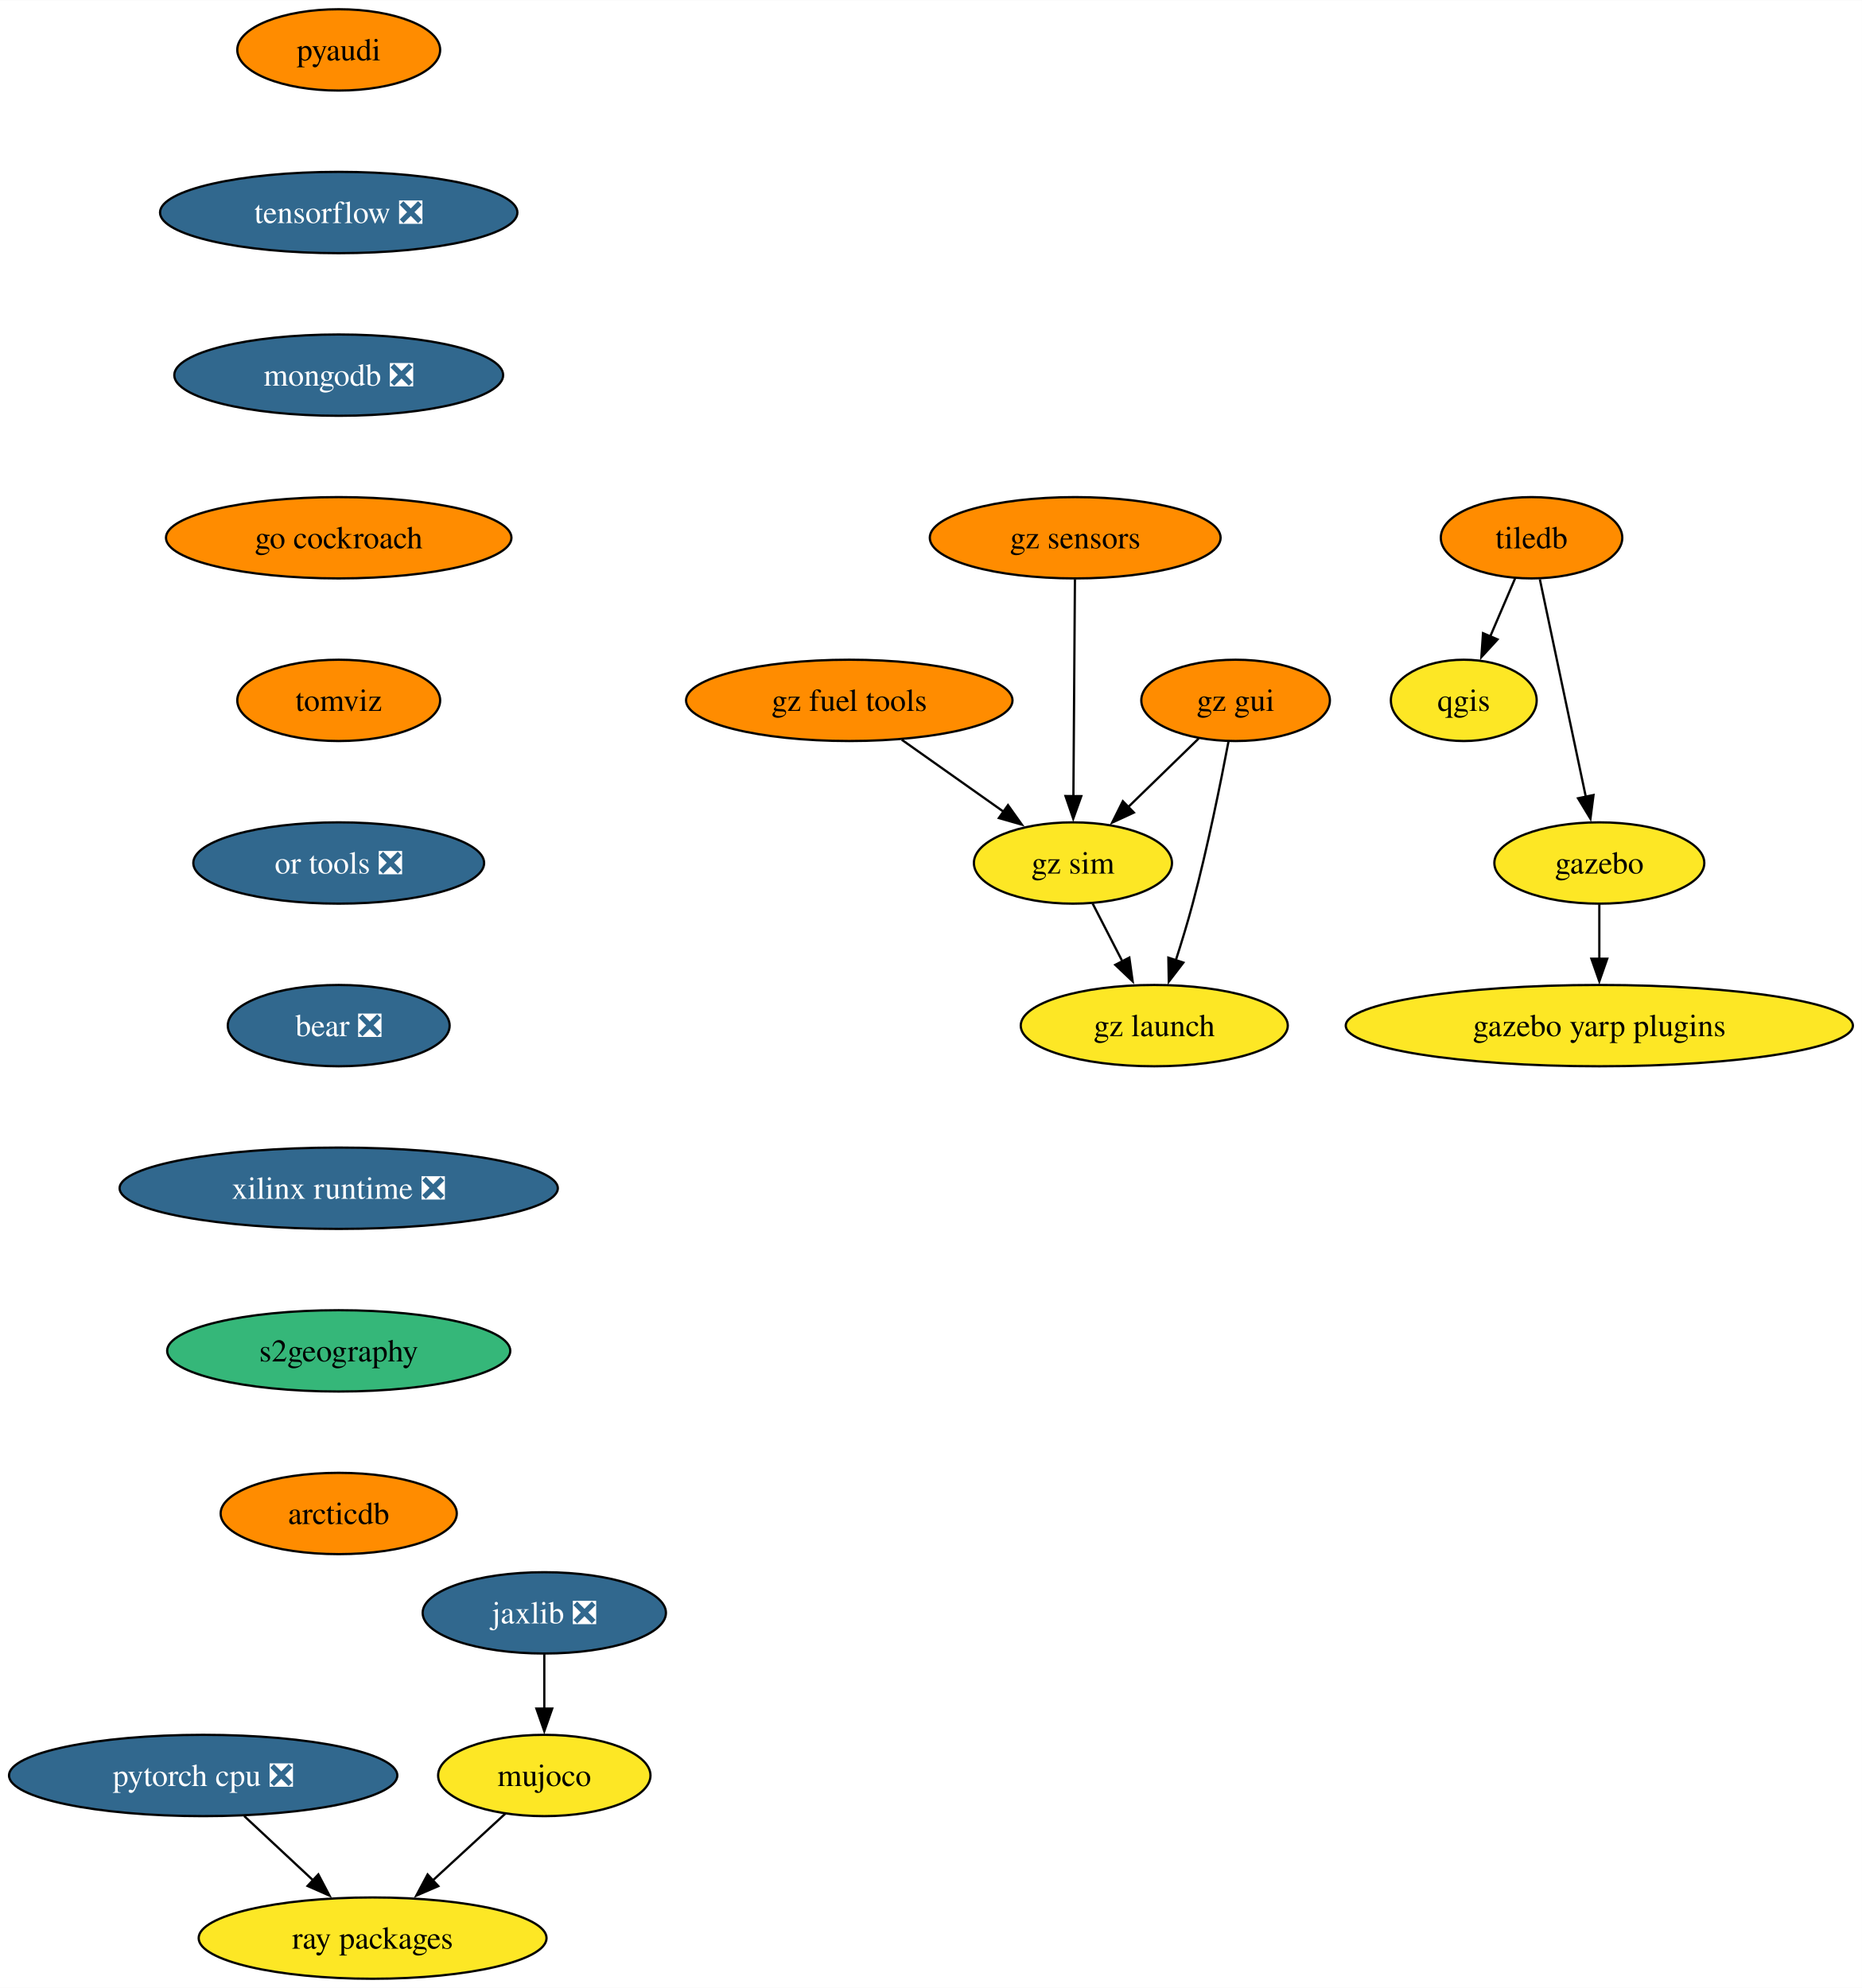
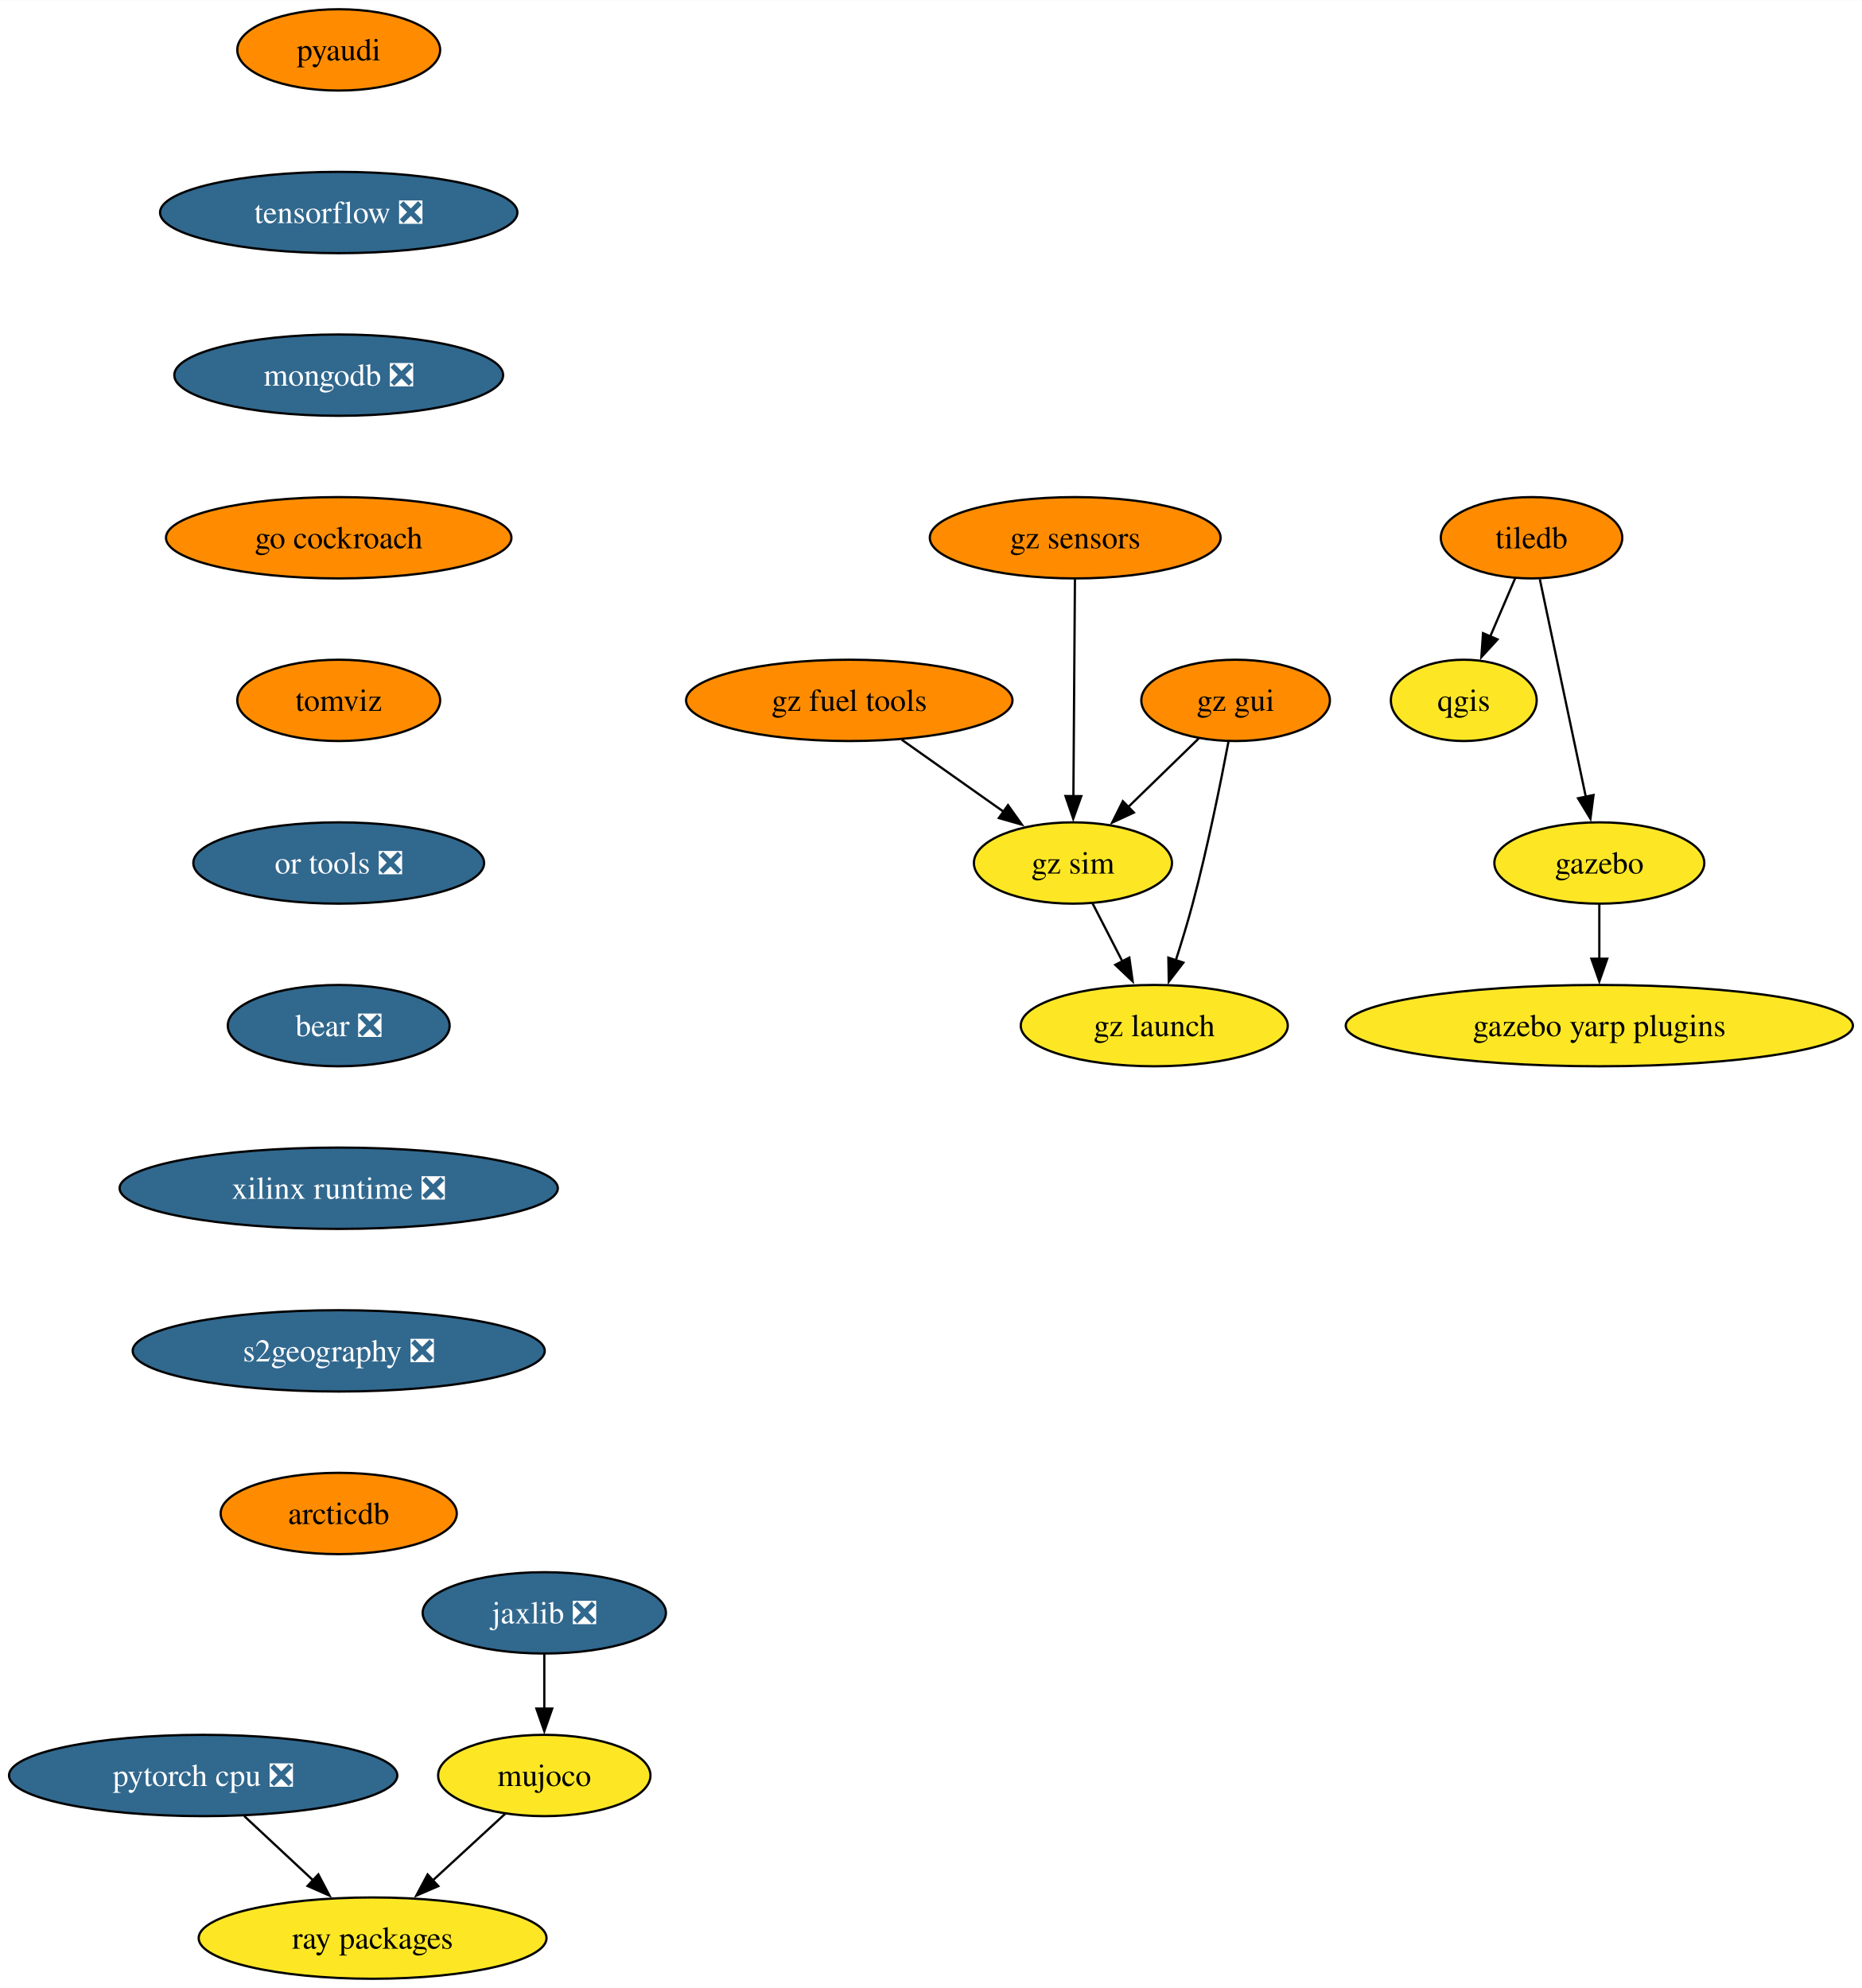
<svg xmlns="http://www.w3.org/2000/svg" xmlns:xlink="http://www.w3.org/1999/xlink" width="824pt" height="880pt" viewBox="0.00 0.00 824.17 880.00">
  <g id="graph0" class="graph" transform="scale(1 1) rotate(0) translate(4 876)">
    <polygon fill="white" stroke="none" points="-4,4 -4,-876 820.17,-876 820.17,4 -4,4" />
    <g id="node1" class="node">
      <g id="a_node1">
        <a xlink:href="https://github.com/conda-forge/qgis-feedstock" xlink:title="qgis">
          <ellipse fill="#fde725" stroke="black" cx="643.93" cy="-566" rx="32.27" ry="18" />
          <text text-anchor="middle" x="643.93" y="-561.33" font-family="Times,serif" font-size="14.00">qgis</text>
        </a>
      </g>
    </g>
    <g id="node2" class="node">
      <g id="a_node2">
        <a xlink:href="https://github.com/conda-forge/tiledb-feedstock" xlink:title="tiledb">
          <ellipse fill="#ff8c00" stroke="black" cx="673.93" cy="-638" rx="40.16" ry="18" />
          <text text-anchor="middle" x="673.93" y="-633.33" font-family="Times,serif" font-size="14.00">tiledb</text>
        </a>
      </g>
    </g>
    <g id="edge1" class="edge">
      <path fill="none" stroke="black" d="M666.67,-620.05C663.35,-612.32 659.34,-602.96 655.62,-594.27" />
      <polygon fill="black" stroke="black" points="658.88,-592.99 651.72,-585.18 652.45,-595.75 658.88,-592.99" />
    </g>
    <g id="node3" class="node">
      <g id="a_node3">
        <a xlink:href="https://github.com/conda-forge/gazebo-feedstock" xlink:title="gazebo">
          <ellipse fill="#fde725" stroke="black" cx="703.93" cy="-494" rx="46.47" ry="18" />
          <text text-anchor="middle" x="703.93" y="-489.32" font-family="Times,serif" font-size="14.00">gazebo</text>
        </a>
      </g>
    </g>
    <g id="edge2" class="edge">
      <path fill="none" stroke="black" d="M677.61,-619.59C682.7,-595.5 691.94,-551.75 698.01,-523.03" />
      <polygon fill="black" stroke="black" points="701.36,-524.1 700,-513.59 694.51,-522.65 701.36,-524.1" />
    </g>
    <g id="node4" class="node">
      <g id="a_node4">
        <a xlink:href="https://github.com/conda-forge/gazebo-yarp-plugins-feedstock" xlink:title="gazebo yarp plugins">
          <ellipse fill="#fde725" stroke="black" cx="703.93" cy="-422" rx="112.24" ry="18" />
          <text text-anchor="middle" x="703.93" y="-417.32" font-family="Times,serif" font-size="14.00">gazebo yarp plugins</text>
        </a>
      </g>
    </g>
    <g id="edge3" class="edge">
      <path fill="none" stroke="black" d="M703.93,-475.7C703.93,-468.41 703.93,-459.73 703.93,-451.54" />
      <polygon fill="black" stroke="black" points="707.43,-451.62 703.93,-441.62 700.43,-451.62 707.43,-451.62" />
    </g>
    <g id="node5" class="node">
      <g id="a_node5">
        <a xlink:href="https://github.com/conda-forge/pyaudi-feedstock" xlink:title="pyaudi">
          <ellipse fill="#ff8c00" stroke="black" cx="145.93" cy="-854" rx="44.9" ry="18" />
          <text text-anchor="middle" x="145.93" y="-849.33" font-family="Times,serif" font-size="14.00">pyaudi</text>
        </a>
      </g>
    </g>
    <g id="node6" class="node">
      <g id="a_node6">
        <a xlink:href="https://github.com/conda-forge/tensorflow-feedstock/pull/372" xlink:title="tensorflow ❎">
          <ellipse fill="#31688e" stroke="black" cx="145.93" cy="-782" rx="79.09" ry="18" />
          <text text-anchor="middle" x="145.93" y="-777.33" font-family="Times,serif" font-size="14.00" fill="white">tensorflow ❎</text>
        </a>
      </g>
    </g>
    <g id="node7" class="node">
      <g id="a_node7">
        <a xlink:href="https://github.com/conda-forge/mongodb-feedstock/pull/84" xlink:title="mongodb ❎">
          <ellipse fill="#31688e" stroke="black" cx="145.93" cy="-710" rx="72.78" ry="18" />
          <text text-anchor="middle" x="145.93" y="-705.33" font-family="Times,serif" font-size="14.00" fill="white">mongodb ❎</text>
        </a>
      </g>
    </g>
    <g id="node10" class="node">
      <g id="a_node10">
        <a xlink:href="https://github.com/conda-forge/go-cockroach-feedstock" xlink:title="go cockroach">
          <ellipse fill="#ff8c00" stroke="black" cx="145.93" cy="-638" rx="76.46" ry="18" />
          <text text-anchor="middle" x="145.93" y="-633.33" font-family="Times,serif" font-size="14.00">go cockroach</text>
        </a>
      </g>
    </g>
    <g id="node8" class="node">
      <g id="a_node8">
        <a xlink:href="https://github.com/conda-forge/pytorch-cpu-feedstock/pull/221" xlink:title="pytorch cpu ❎">
          <ellipse fill="#31688e" stroke="black" cx="85.93" cy="-90" rx="85.93" ry="18" />
          <text text-anchor="middle" x="85.93" y="-85.33" font-family="Times,serif" font-size="14.00" fill="white">pytorch cpu ❎</text>
        </a>
      </g>
    </g>
    <g id="node9" class="node">
      <g id="a_node9">
        <a xlink:href="https://github.com/conda-forge/ray-packages-feedstock" xlink:title="ray packages">
          <ellipse fill="#fde725" stroke="black" cx="160.93" cy="-18" rx="76.99" ry="18" />
          <text text-anchor="middle" x="160.93" y="-13.32" font-family="Times,serif" font-size="14.00">ray packages</text>
        </a>
      </g>
    </g>
    <g id="edge6" class="edge">
      <path fill="none" stroke="black" d="M104.09,-72.05C113.3,-63.46 124.66,-52.86 134.79,-43.4" />
      <polygon fill="black" stroke="black" points="136.91,-46.2 141.84,-36.82 132.14,-41.09 136.91,-46.2" />
    </g>
    <g id="node13" class="node">
      <g id="a_node13">
        <a xlink:href="https://github.com/conda-forge/tomviz-feedstock" xlink:title="tomviz">
          <ellipse fill="#ff8c00" stroke="black" cx="145.93" cy="-566" rx="44.9" ry="18" />
          <text text-anchor="middle" x="145.93" y="-561.33" font-family="Times,serif" font-size="14.00">tomviz</text>
        </a>
      </g>
    </g>
    <g id="node11" class="node">
      <g id="a_node11">
        <a xlink:href="https://github.com/conda-forge/jaxlib-feedstock/pull/231" xlink:title="jaxlib ❎">
          <ellipse fill="#31688e" stroke="black" cx="236.93" cy="-162" rx="53.84" ry="18" />
          <text text-anchor="middle" x="236.93" y="-157.32" font-family="Times,serif" font-size="14.00" fill="white">jaxlib ❎</text>
        </a>
      </g>
    </g>
    <g id="node12" class="node">
      <g id="a_node12">
        <a xlink:href="https://github.com/conda-forge/mujoco-feedstock" xlink:title="mujoco">
          <ellipse fill="#fde725" stroke="black" cx="236.93" cy="-90" rx="47" ry="18" />
          <text text-anchor="middle" x="236.93" y="-85.33" font-family="Times,serif" font-size="14.00">mujoco</text>
        </a>
      </g>
    </g>
    <g id="edge8" class="edge">
      <path fill="none" stroke="black" d="M236.93,-143.7C236.93,-136.41 236.93,-127.73 236.93,-119.54" />
      <polygon fill="black" stroke="black" points="240.43,-119.62 236.93,-109.62 233.43,-119.62 240.43,-119.62" />
    </g>
    <g id="edge9" class="edge">
      <path fill="none" stroke="black" d="M219.69,-73.12C210.15,-64.33 198.09,-53.23 187.39,-43.37" />
      <polygon fill="black" stroke="black" points="190.01,-41.02 180.28,-36.82 185.27,-46.17 190.01,-41.02" />
    </g>
    <g id="node14" class="node">
      <g id="a_node14">
        <a xlink:href="https://github.com/conda-forge/or-tools-feedstock/pull/55" xlink:title="or tools ❎">
          <ellipse fill="#31688e" stroke="black" cx="145.93" cy="-494" rx="64.36" ry="18" />
          <text text-anchor="middle" x="145.93" y="-489.32" font-family="Times,serif" font-size="14.00" fill="white">or tools ❎</text>
        </a>
      </g>
    </g>
    <g id="node15" class="node">
      <g id="a_node15">
        <a xlink:href="https://github.com/conda-forge/bear-feedstock/pull/44" xlink:title="bear ❎">
          <ellipse fill="#31688e" stroke="black" cx="145.93" cy="-422" rx="49.1" ry="18" />
          <text text-anchor="middle" x="145.93" y="-417.32" font-family="Times,serif" font-size="14.00" fill="white">bear ❎</text>
        </a>
      </g>
    </g>
    <g id="node16" class="node">
      <g id="a_node16">
        <a xlink:href="https://github.com/conda-forge/xilinx-runtime-feedstock/pull/31" xlink:title="xilinx runtime ❎">
          <ellipse fill="#31688e" stroke="black" cx="145.93" cy="-350" rx="96.98" ry="18" />
          <text text-anchor="middle" x="145.93" y="-345.32" font-family="Times,serif" font-size="14.00" fill="white">xilinx runtime ❎</text>
        </a>
      </g>
    </g>
    <g id="node17" class="node">
      <g id="a_node17">
-         <a xlink:href="https://github.com/conda-forge/s2geography-feedstock" xlink:title="s2geography">
-           <ellipse fill="#35b779" stroke="black" cx="145.93" cy="-278" rx="75.94" ry="18" />
-           <text text-anchor="middle" x="145.93" y="-273.32" font-family="Times,serif" font-size="14.00">s2geography</text>
+         <a xlink:href="https://github.com/conda-forge/s2geography-feedstock/pull/3" xlink:title="s2geography ❎">
+           <ellipse fill="#31688e" stroke="black" cx="145.93" cy="-278" rx="91.19" ry="18" />
+           <text text-anchor="middle" x="145.93" y="-273.32" font-family="Times,serif" font-size="14.00" fill="white">s2geography ❎</text>
        </a>
      </g>
    </g>
    <g id="node23" class="node">
      <g id="a_node23">
        <a xlink:href="https://github.com/conda-forge/arcticdb-feedstock" xlink:title="arcticdb">
          <ellipse fill="#ff8c00" stroke="black" cx="145.93" cy="-206" rx="52.26" ry="18" />
          <text text-anchor="middle" x="145.93" y="-201.32" font-family="Times,serif" font-size="14.00">arcticdb</text>
        </a>
      </g>
    </g>
    <g id="node18" class="node">
      <g id="a_node18">
        <a xlink:href="https://github.com/conda-forge/gz-fuel-tools-feedstock" xlink:title="gz fuel tools">
          <ellipse fill="#ff8c00" stroke="black" cx="371.93" cy="-566" rx="72.25" ry="18" />
          <text text-anchor="middle" x="371.93" y="-561.33" font-family="Times,serif" font-size="14.00">gz fuel tools</text>
        </a>
      </g>
    </g>
    <g id="node19" class="node">
      <g id="a_node19">
        <a xlink:href="https://github.com/conda-forge/gz-sim-feedstock" xlink:title="gz sim">
          <ellipse fill="#fde725" stroke="black" cx="470.93" cy="-494" rx="43.84" ry="18" />
          <text text-anchor="middle" x="470.93" y="-489.32" font-family="Times,serif" font-size="14.00">gz sim</text>
        </a>
      </g>
    </g>
    <g id="edge15" class="edge">
      <path fill="none" stroke="black" d="M395.14,-548.59C408.65,-539.04 425.82,-526.9 440.41,-516.58" />
      <polygon fill="black" stroke="black" points="442.18,-519.62 448.32,-510.99 438.14,-513.9 442.18,-519.62" />
    </g>
    <g id="node20" class="node">
      <g id="a_node20">
        <a xlink:href="https://github.com/conda-forge/gz-launch-feedstock" xlink:title="gz launch">
          <ellipse fill="#fde725" stroke="black" cx="506.93" cy="-422" rx="59.1" ry="18" />
          <text text-anchor="middle" x="506.93" y="-417.32" font-family="Times,serif" font-size="14.00">gz launch</text>
        </a>
      </g>
    </g>
    <g id="edge16" class="edge">
      <path fill="none" stroke="black" d="M479.65,-476.05C483.61,-468.35 488.4,-459.03 492.86,-450.36" />
      <polygon fill="black" stroke="black" points="495.89,-452.11 497.36,-441.62 489.67,-448.91 495.89,-452.11" />
    </g>
    <g id="node21" class="node">
      <g id="a_node21">
        <a xlink:href="https://github.com/conda-forge/gz-gui-feedstock" xlink:title="gz gui">
          <ellipse fill="#ff8c00" stroke="black" cx="542.93" cy="-566" rx="41.74" ry="18" />
          <text text-anchor="middle" x="542.93" y="-561.33" font-family="Times,serif" font-size="14.00">gz gui</text>
        </a>
      </g>
    </g>
    <g id="edge17" class="edge">
      <path fill="none" stroke="black" d="M526.59,-549.12C517.39,-540.17 505.71,-528.81 495.43,-518.81" />
      <polygon fill="black" stroke="black" points="497.9,-516.34 488.29,-511.88 493.02,-521.36 497.9,-516.34" />
    </g>
    <g id="edge18" class="edge">
      <path fill="none" stroke="black" d="M539.79,-547.82C536.38,-529.8 530.52,-500.73 523.93,-476 521.73,-467.75 519.03,-458.88 516.43,-450.8" />
      <polygon fill="black" stroke="black" points="519.81,-449.9 513.36,-441.49 513.17,-452.09 519.81,-449.9" />
    </g>
    <g id="node22" class="node">
      <g id="a_node22">
        <a xlink:href="https://github.com/conda-forge/gz-sensors-feedstock" xlink:title="gz sensors">
          <ellipse fill="#ff8c00" stroke="black" cx="471.93" cy="-638" rx="64.36" ry="18" />
          <text text-anchor="middle" x="471.93" y="-633.33" font-family="Times,serif" font-size="14.00">gz sensors</text>
        </a>
      </g>
    </g>
    <g id="edge19" class="edge">
      <path fill="none" stroke="black" d="M471.81,-619.59C471.64,-595.61 471.33,-552.14 471.13,-523.42" />
      <polygon fill="black" stroke="black" points="474.63,-523.6 471.06,-513.62 467.63,-523.65 474.63,-523.6" />
    </g>
  </g>
</svg>
